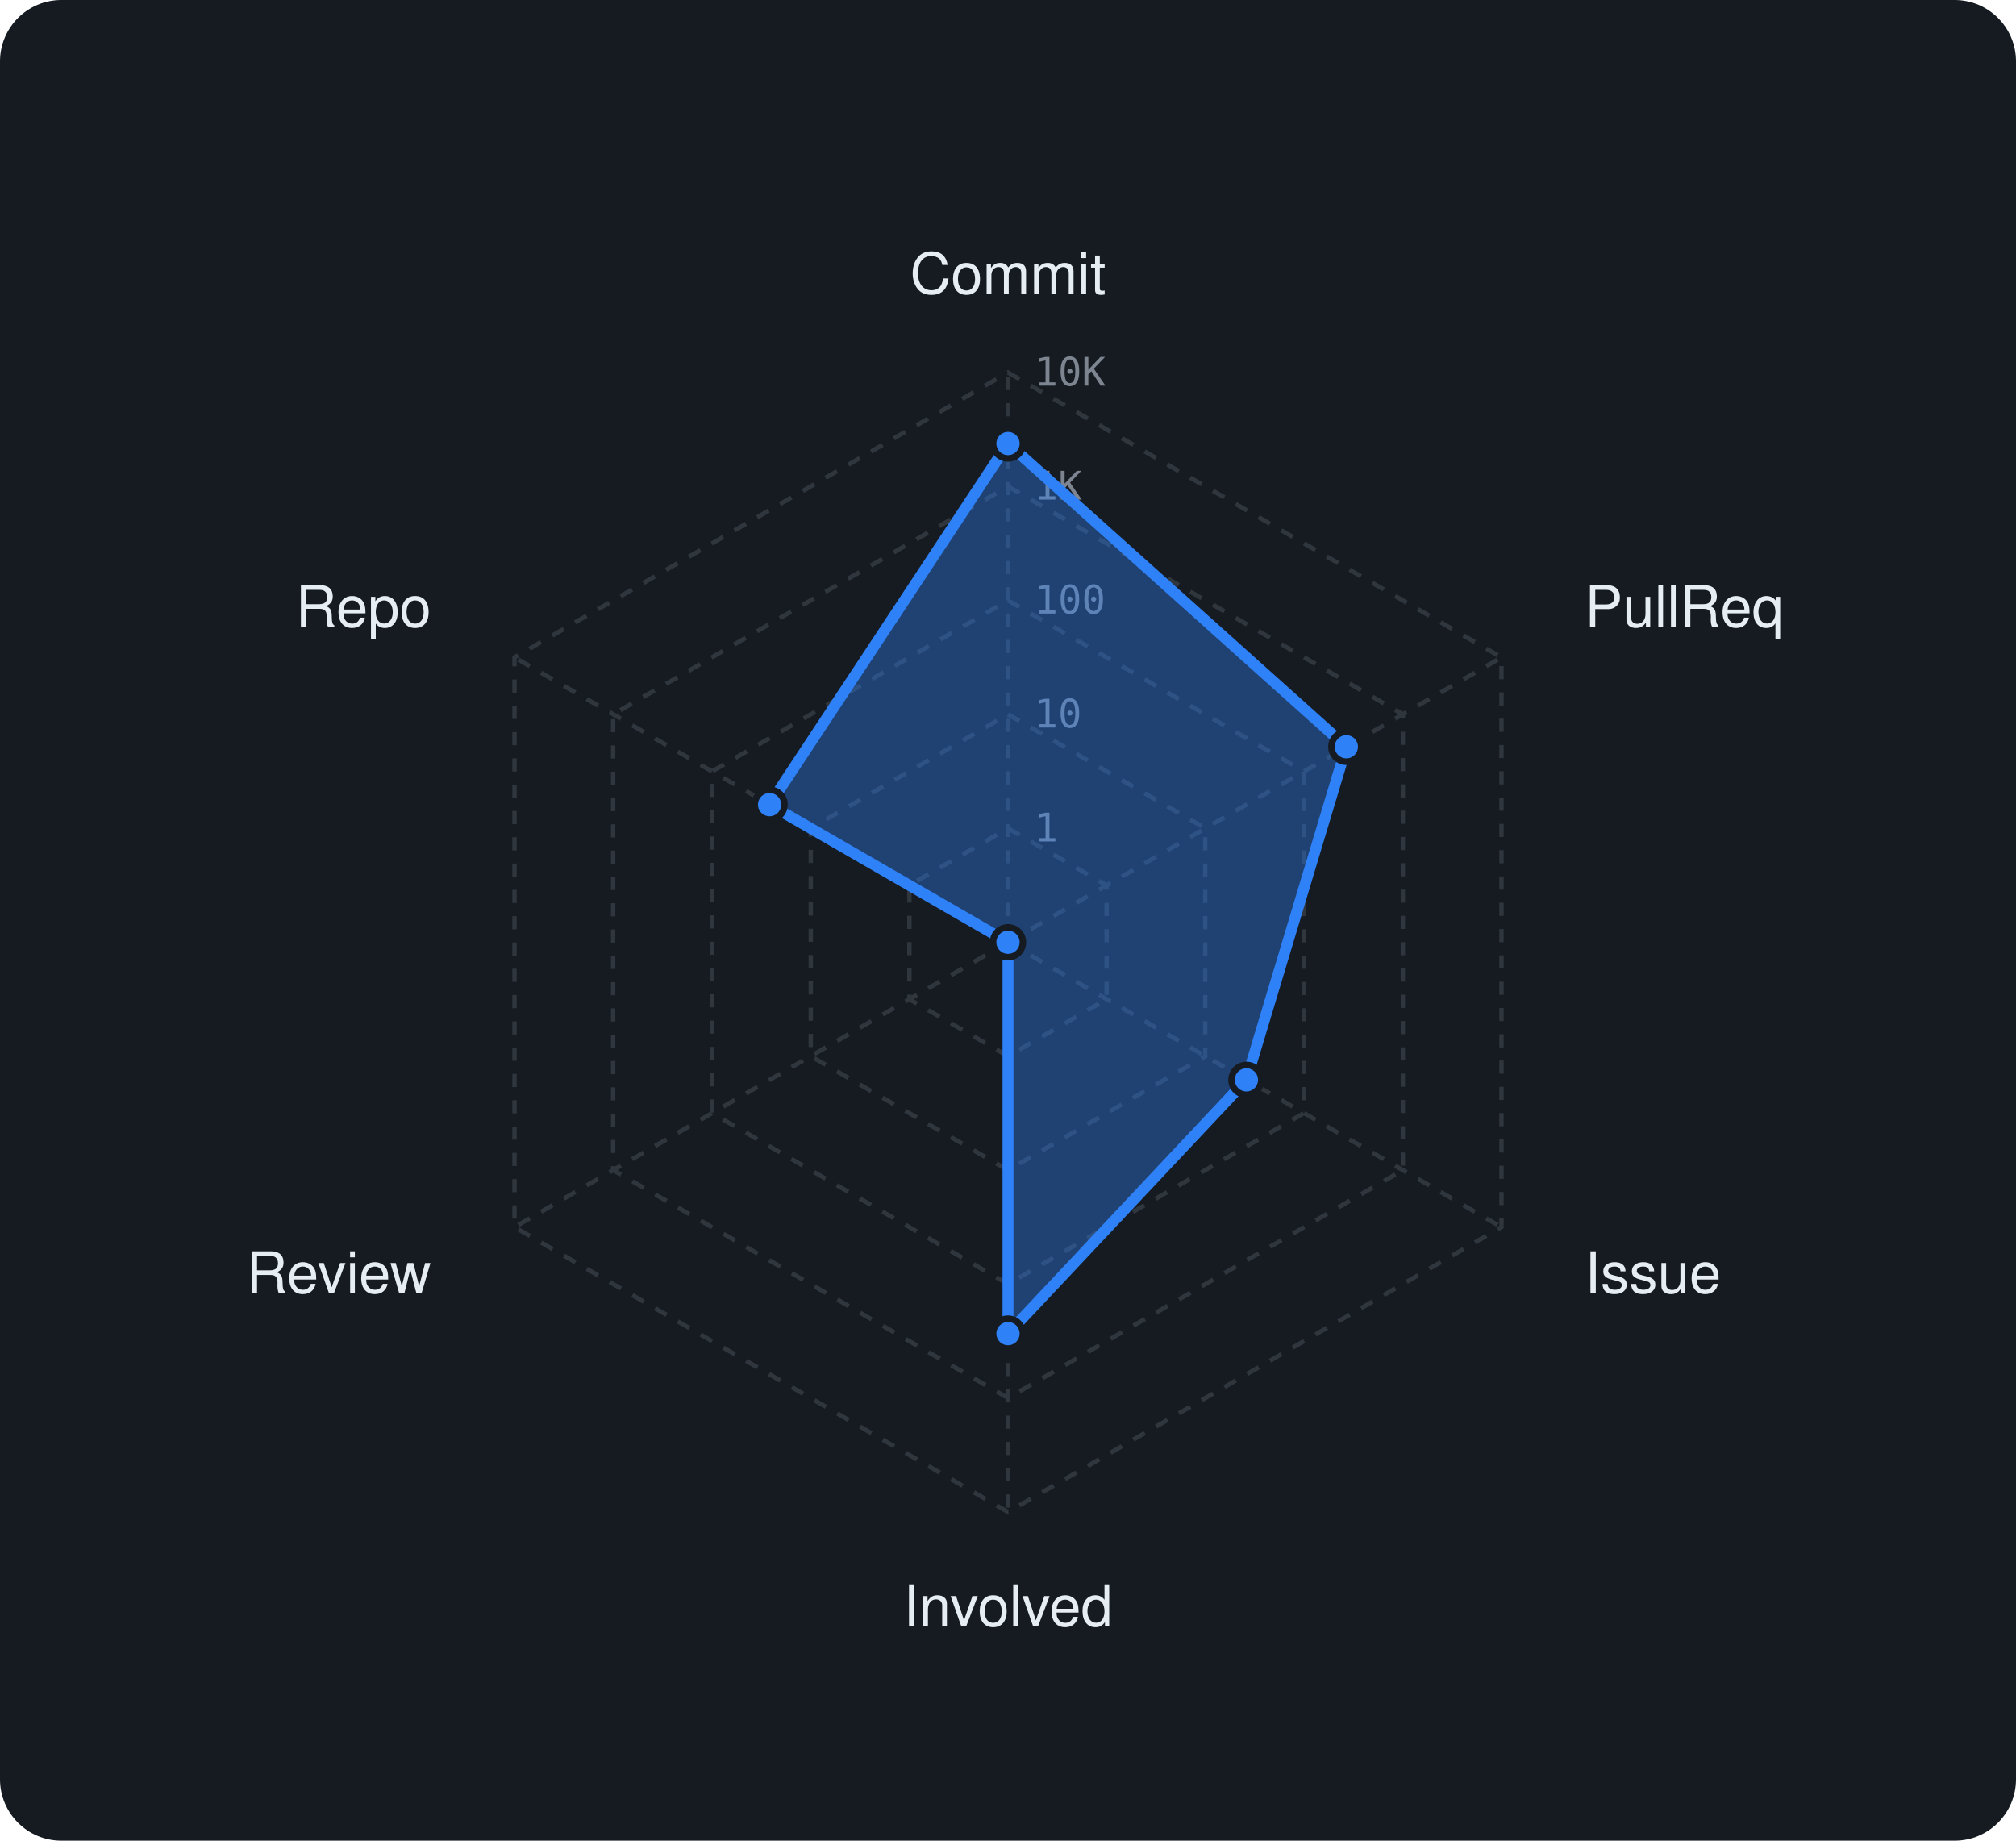
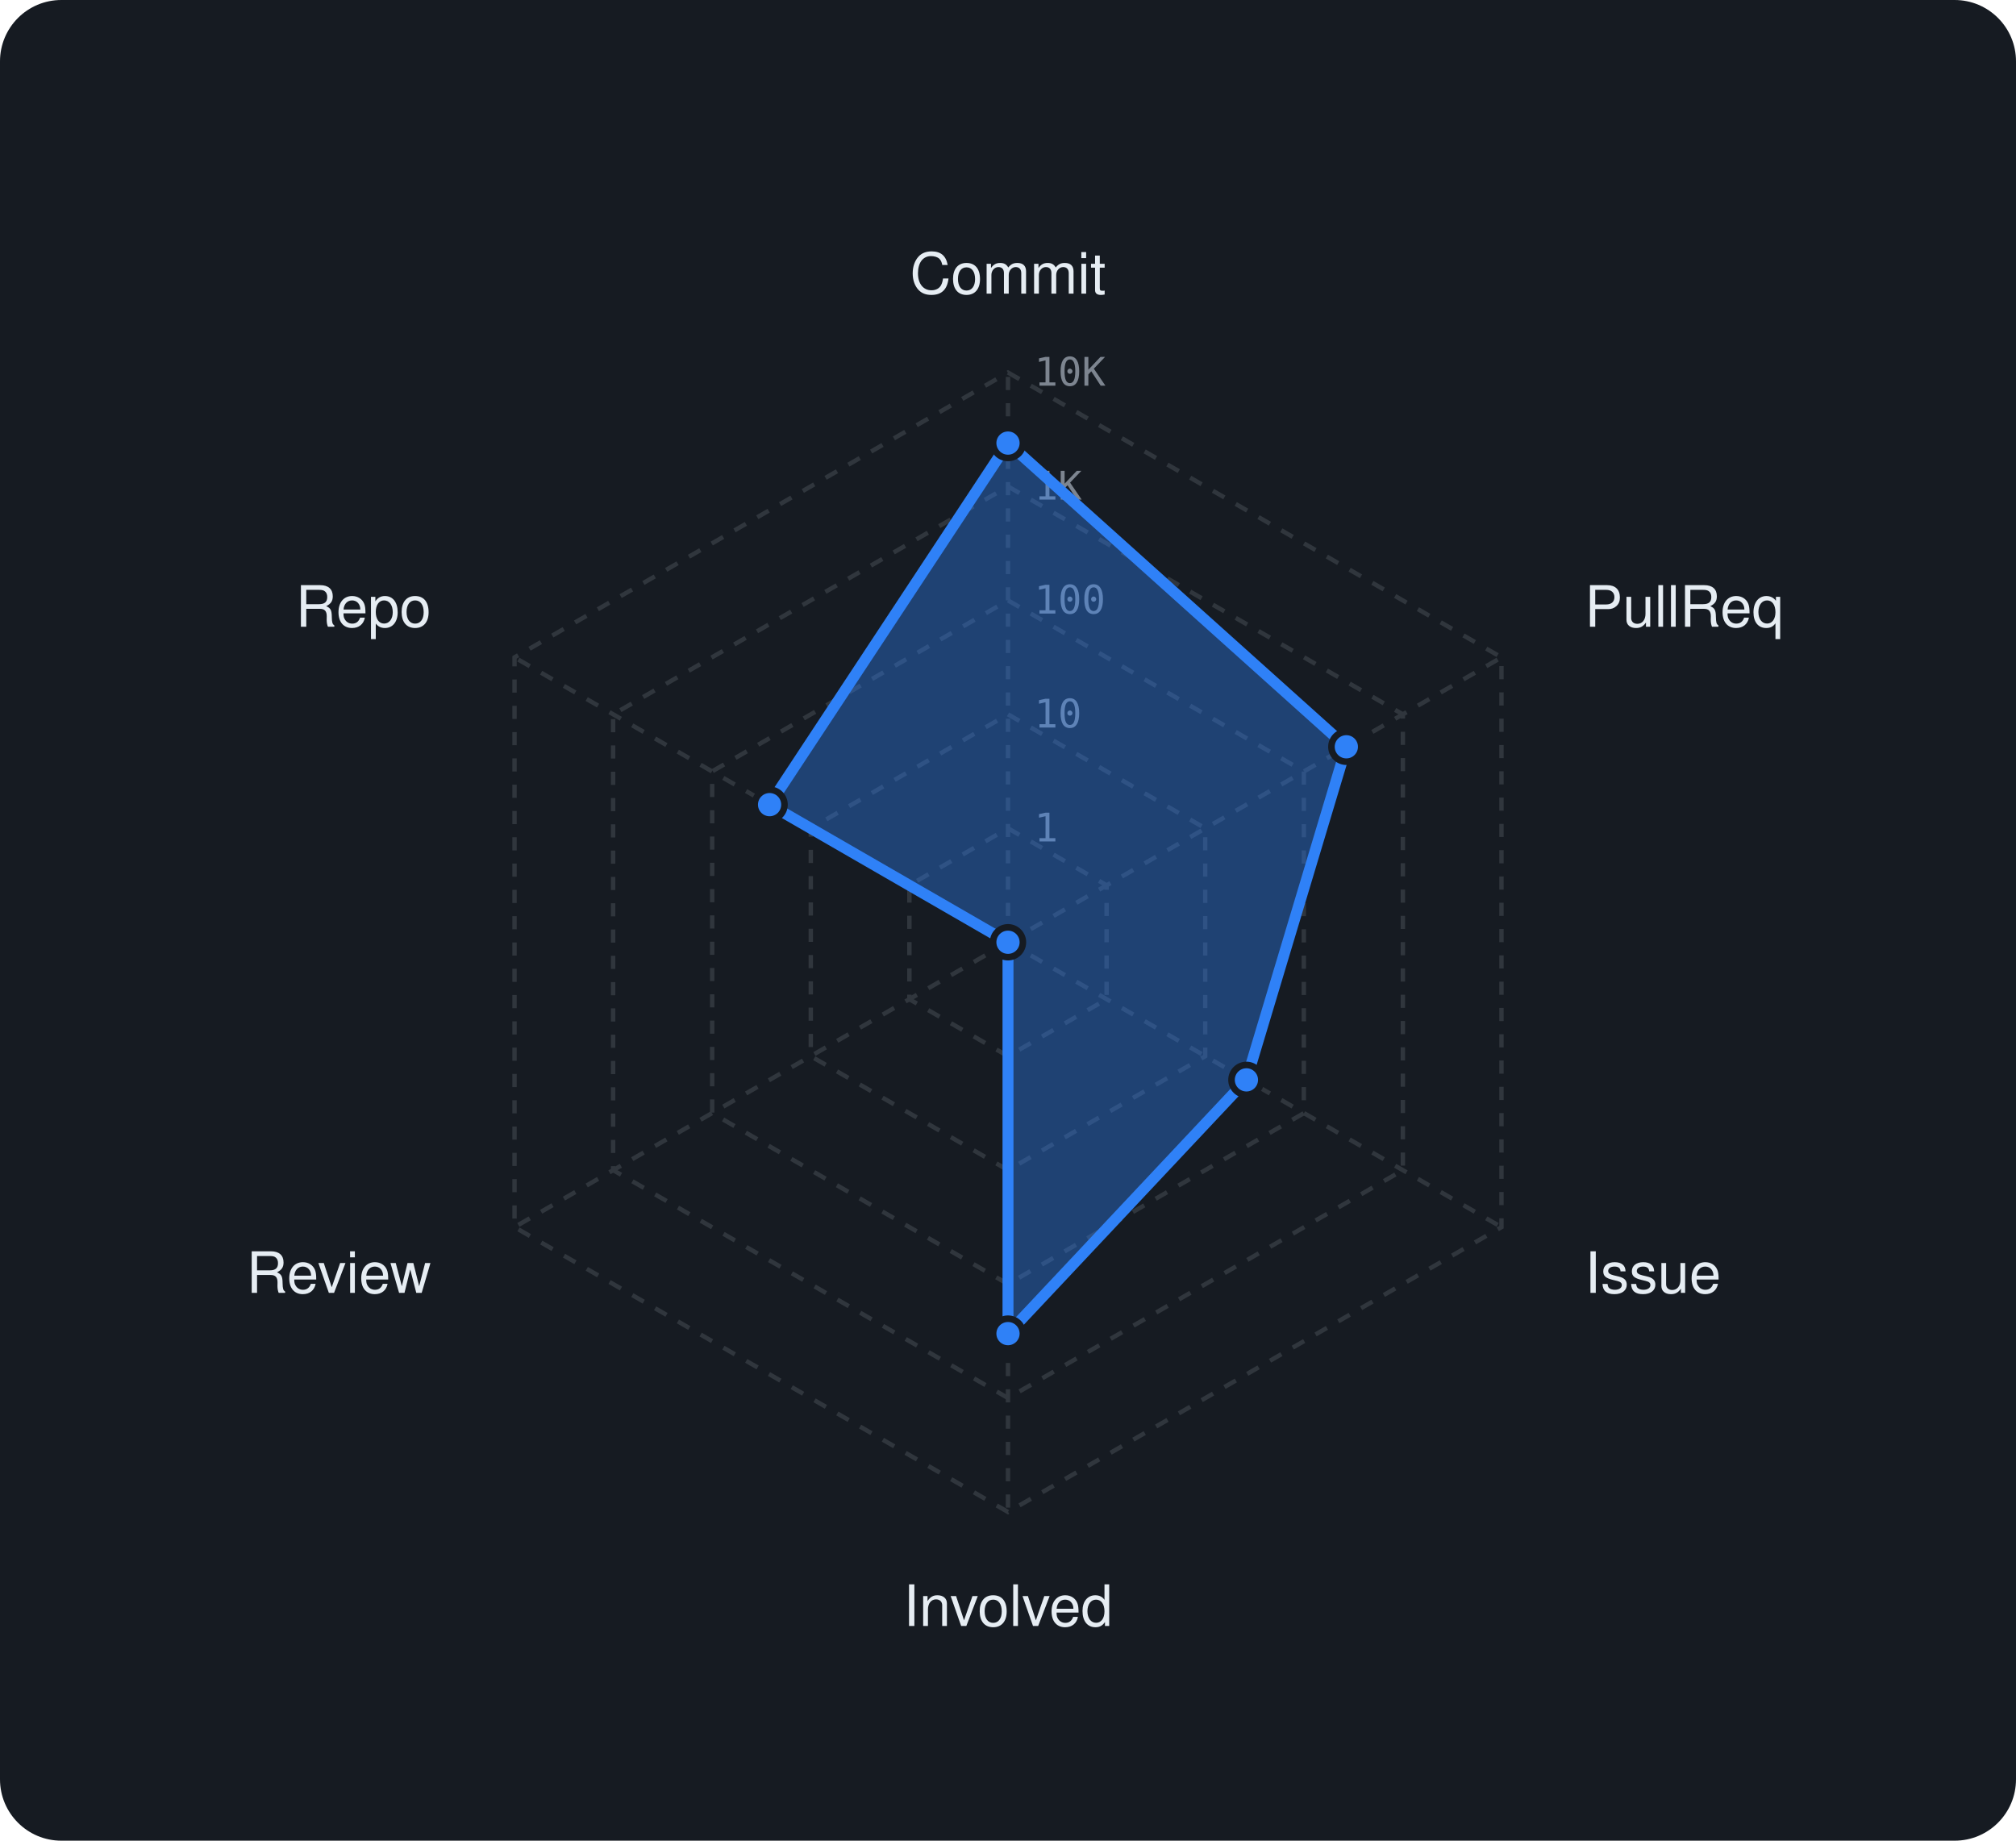
<svg xmlns="http://www.w3.org/2000/svg" viewBox="0 0 460 420" width="460" height="420" font-family="-apple-system,BlinkMacSystemFont,'Segoe UI',Helvetica,Arial,sans-serif">
  <rect width="460" height="420" rx="14" fill="#161b22" />
  <polygon points="230,189 252.5,202 252.5,228 230,241 207.5,228 207.5,202" fill="none" stroke="#30363d" stroke-width="1" stroke-dasharray="3 3" />
  <polygon points="230,163 275,189 275,241 230,267 185,241 185,189" fill="none" stroke="#30363d" stroke-width="1" stroke-dasharray="3 3" />
  <polygon points="230,137 297.5,176 297.5,254 230,293 162.5,254 162.5,176" fill="none" stroke="#30363d" stroke-width="1" stroke-dasharray="3 3" />
  <polygon points="230,111 320.1,163 320.1,267 230,319 139.9,267 139.9,163" fill="none" stroke="#30363d" stroke-width="1" stroke-dasharray="3 3" />
  <polygon points="230,85 342.6,150 342.6,280 230,345 117.4,280 117.4,150" fill="none" stroke="#30363d" stroke-width="1" stroke-dasharray="3 3" />
  <line x1="230" y1="215" x2="230" y2="85" stroke="#30363d" stroke-width="1" stroke-dasharray="3 3" />
  <line x1="230" y1="215" x2="342.6" y2="150" stroke="#30363d" stroke-width="1" stroke-dasharray="3 3" />
  <line x1="230" y1="215" x2="342.6" y2="280" stroke="#30363d" stroke-width="1" stroke-dasharray="3 3" />
  <line x1="230" y1="215" x2="230" y2="345" stroke="#30363d" stroke-width="1" stroke-dasharray="3 3" />
  <line x1="230" y1="215" x2="117.4" y2="280" stroke="#30363d" stroke-width="1" stroke-dasharray="3 3" />
  <line x1="230" y1="215" x2="117.4" y2="150" stroke="#30363d" stroke-width="1" stroke-dasharray="3 3" />
  <text x="236" y="192.0" font-size="9" font-family="monospace" fill="#7d8590">1</text>
  <text x="236" y="166.0" font-size="9" font-family="monospace" fill="#7d8590">10</text>
  <text x="236" y="140.0" font-size="9" font-family="monospace" fill="#7d8590">100</text>
  <text x="236" y="114.0" font-size="9" font-family="monospace" fill="#7d8590">1K</text>
  <text x="236" y="88.0" font-size="9" font-family="monospace" fill="#7d8590">10K</text>
  <text x="230.0" y="67.0" text-anchor="middle" font-size="13" fill="#e6edf3">Commit</text>
  <text x="361.6" y="143.0" text-anchor="start" font-size="13" fill="#e6edf3">PullReq</text>
  <text x="361.6" y="295.0" text-anchor="start" font-size="13" fill="#e6edf3">Issue</text>
  <text x="230.0" y="371.0" text-anchor="middle" font-size="13" fill="#e6edf3">Involved</text>
  <text x="98.4" y="295.0" text-anchor="end" font-size="13" fill="#e6edf3">Review</text>
  <text x="98.4" y="143.0" text-anchor="end" font-size="13" fill="#e6edf3">Repo</text>
-   <polygon points="230,101.2 307.2,170.4 284.4,246.4 230,304.3 230,215 175.6,183.6" fill="rgba(47,129,247,0.38)" stroke="#2f81f7" stroke-width="2.5" stroke-linejoin="round" />
-   <circle cx="230" cy="101.2" r="3.4" fill="#2f81f7" stroke="#161b22" stroke-width="1.5" />
+   <polygon points="230,101.1 307.2,170.4 284.4,246.4 230,304.3 230,215 175.6,183.6" fill="rgba(47,129,247,0.38)" stroke="#2f81f7" stroke-width="2.5" stroke-linejoin="round" />
+   <circle cx="230" cy="101.1" r="3.4" fill="#2f81f7" stroke="#161b22" stroke-width="1.5" />
  <circle cx="307.2" cy="170.4" r="3.4" fill="#2f81f7" stroke="#161b22" stroke-width="1.5" />
  <circle cx="284.4" cy="246.4" r="3.4" fill="#2f81f7" stroke="#161b22" stroke-width="1.5" />
  <circle cx="230" cy="304.3" r="3.4" fill="#2f81f7" stroke="#161b22" stroke-width="1.5" />
  <circle cx="230" cy="215" r="3.4" fill="#2f81f7" stroke="#161b22" stroke-width="1.5" />
  <circle cx="175.6" cy="183.6" r="3.4" fill="#2f81f7" stroke="#161b22" stroke-width="1.5" />
</svg>
